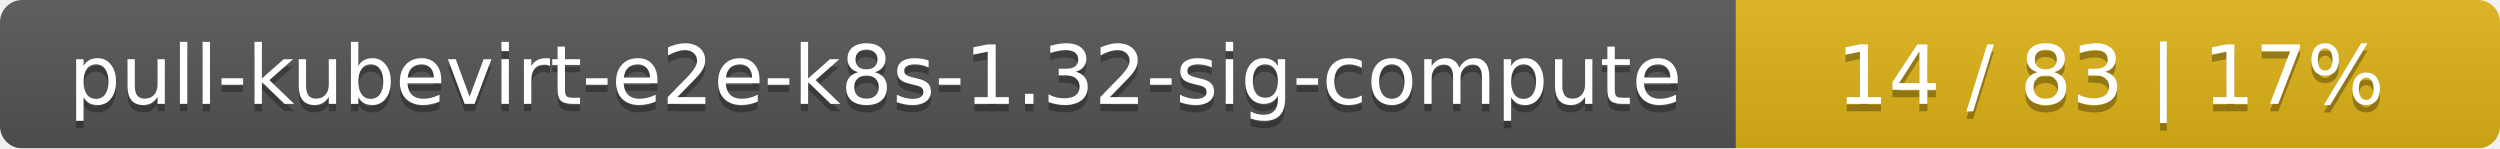
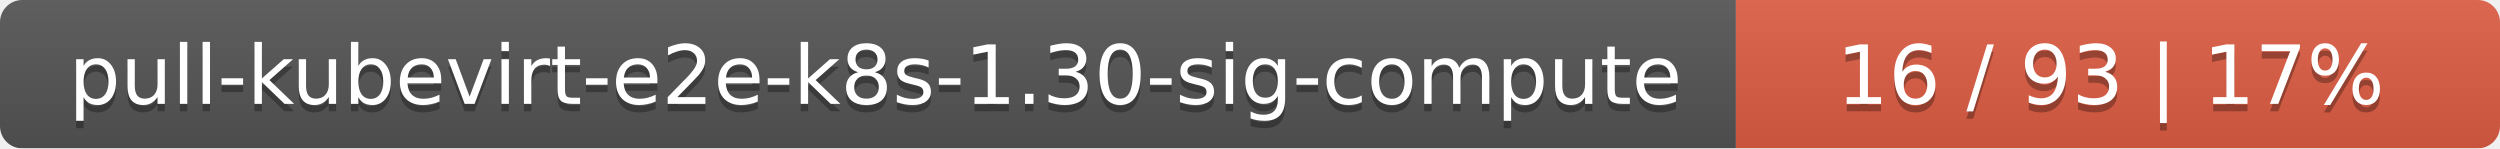
<svg xmlns="http://www.w3.org/2000/svg" width="337" height="20">
  <linearGradient id="smooth" x2="0" y2="100%">
    <stop offset="0" stop-color="#bbb" stop-opacity=".1" />
    <stop offset="1" stop-opacity=".1" />
  </linearGradient>
  <mask id="round">
    <rect width="337" height="20" rx="3" fill="#fff" />
  </mask>
  <g mask="url(#round)">
    <rect width="234" height="20" fill="#555" />
-     <rect x="234" width="103" height="20" fill="#dfb317" />
+     <rect x="234" width="103" height="20" fill="#e05d44" />
    <rect width="337" height="20" fill="url(#smooth)" />
  </g>
  <g fill="#fff" text-anchor="middle" font-family="DejaVu Sans,Verdana,Geneva,sans-serif" font-size="11">
-     <text x="118" y="15" fill="#010101" fill-opacity=".3">pull-kubevirt-e2e-k8s-1.32-sig-compute</text>
-     <text x="118" y="14">pull-kubevirt-e2e-k8s-1.32-sig-compute</text>
-     <text x="284.5" y="15" fill="#010101" fill-opacity=".3">14 / 83    |    17%</text>
-     <text x="284.5" y="14">14 / 83    |    17%</text>
+     <text x="118" y="15" fill="#010101" fill-opacity=".3">pull-kubevirt-e2e-k8s-1.30-sig-compute</text>
+     <text x="118" y="14">pull-kubevirt-e2e-k8s-1.30-sig-compute</text>
+     <text x="284.5" y="15" fill="#010101" fill-opacity=".3">16 / 93    |    17%</text>
+     <text x="284.5" y="14">16 / 93    |    17%</text>
  </g>
</svg>
